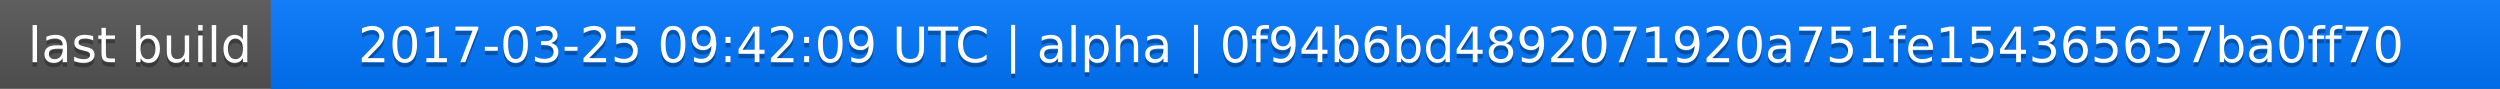
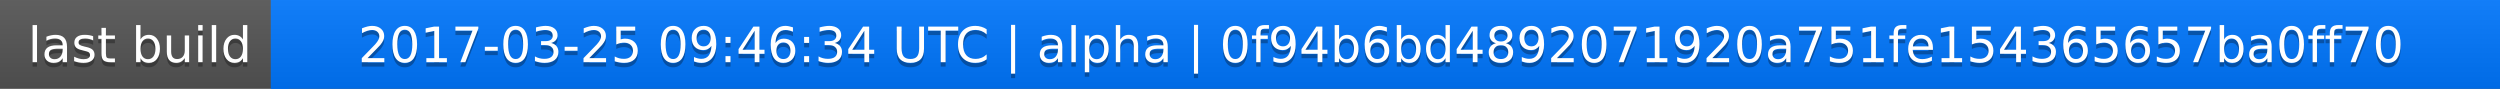
<svg xmlns="http://www.w3.org/2000/svg" width="563" height="20">
  <linearGradient id="a" x2="0" y2="100%">
    <stop offset="0" stop-color="#bbb" stop-opacity=".1" />
    <stop offset="1" stop-opacity=".1" />
  </linearGradient>
  <rect rx="0" width="563" height="20" fill="#555" />
  <rect rx="0" x="61" width="502" height="20" fill="#07f" />
  <path fill="#07f" d="M61 0h4v20h-4z" />
  <rect rx="0" width="563" height="20" fill="url(#a)" />
  <g fill="#fff" text-anchor="middle" font-family="DejaVu Sans,Verdana,Geneva,sans-serif" font-size="11">
    <text x="31.5" y="15" fill="#010101" fill-opacity=".3">last build</text>
    <text x="31.5" y="14">last build</text>
-     <text x="311" y="15" fill="#010101" fill-opacity=".3">2017-03-25 09:42:09 UTC | alpha | 0f94b6bd4892071920a751fe154365657ba0ff70</text>
-     <text x="311" y="14">2017-03-25 09:42:09 UTC | alpha | 0f94b6bd4892071920a751fe154365657ba0ff70</text>
+     <text x="311" y="15" fill="#010101" fill-opacity=".3">2017-03-25 09:46:34 UTC | alpha | 0f94b6bd4892071920a751fe154365657ba0ff70</text>
+     <text x="311" y="14">2017-03-25 09:46:34 UTC | alpha | 0f94b6bd4892071920a751fe154365657ba0ff70</text>
  </g>
</svg>
